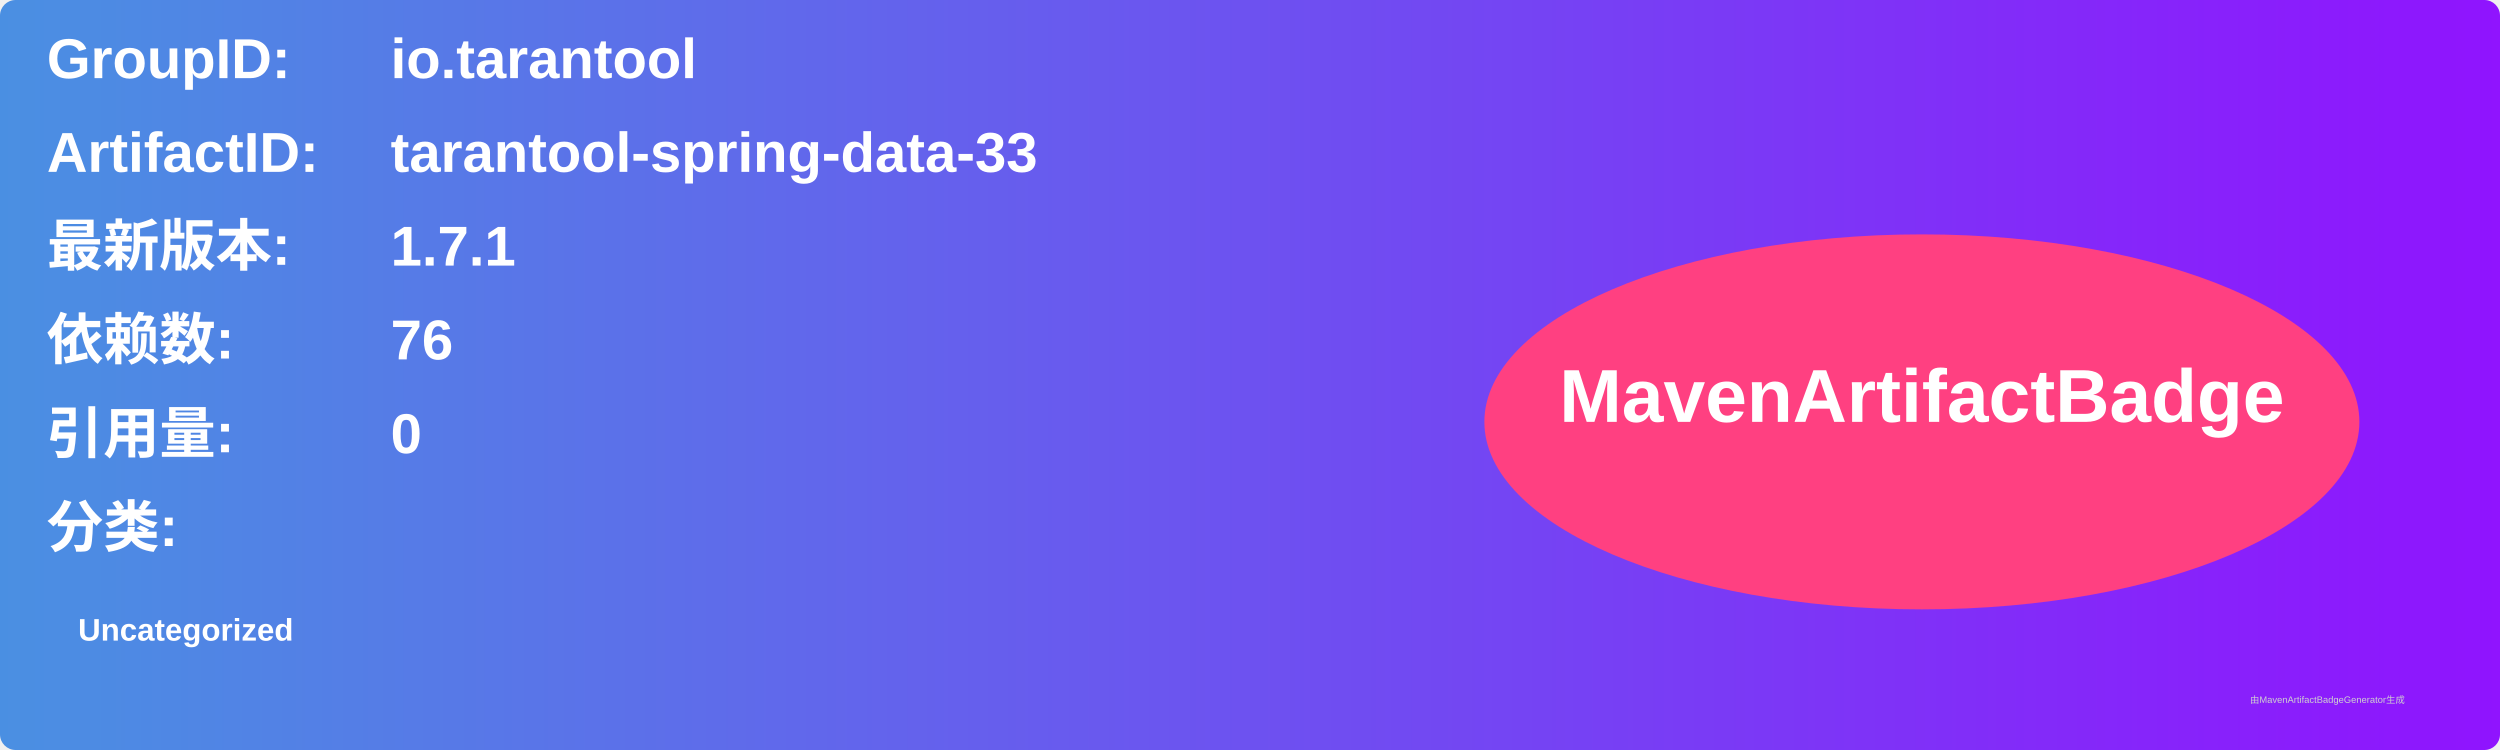
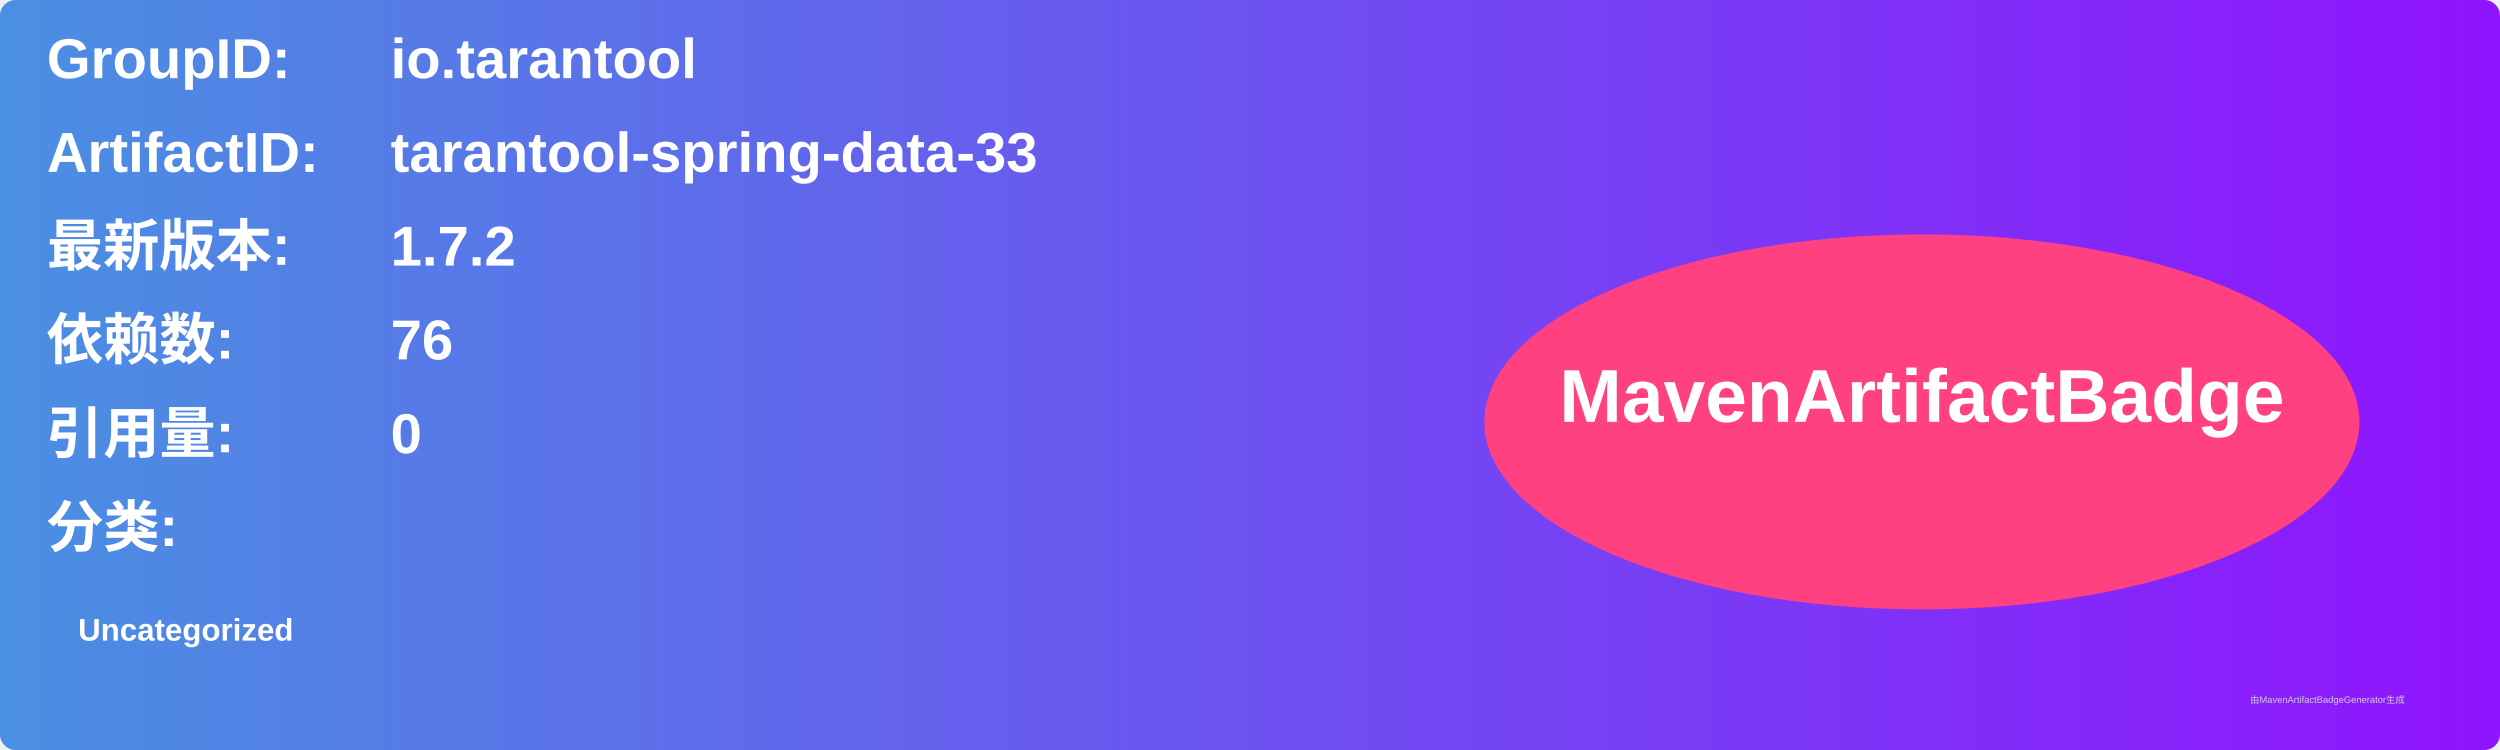
<svg xmlns="http://www.w3.org/2000/svg" width="800" height="240" viewBox="0 0 800 240">
  <linearGradient id="grad" x1="0%" y1="0%" x2="100%" y2="0%">
    <stop offset="0%" stop-color="#4a90e2" />
    <stop offset="100%" stop-color="#9013fe" />
  </linearGradient>
  <rect width="100%" height="100%" rx="5" ry="5" fill="url(#grad)" />
  <g transform="translate(15, 15)">
    <text x="0" y="10" font-family="Arial" font-size="18" fill="white" font-weight="bold" width="260">GroupID:</text>
    <text x="110" y="10" font-family="Arial" font-size="18" fill="white" font-weight="bold" width="460">io.tarantool</text>
    <text x="0" y="40" font-family="Arial" font-size="18" fill="white" font-weight="bold" width="260">ArtifactID:</text>
    <text x="110" y="40" font-family="Arial" font-size="18" fill="white" font-weight="bold" width="460">tarantool-spring-data-33</text>
    <text x="0" y="70" font-family="Arial" font-size="18" fill="white" font-weight="bold">最新版本:</text>
    <text x="110" y="70" font-family="Arial" font-size="18" fill="white" font-weight="bold">
-       <tspan font-weight="bold">1.7.1</tspan>
+       <tspan font-weight="bold">1.7.2</tspan>
    </text>
    <text x="0" y="100" font-family="Arial" font-size="18" fill="white" font-weight="bold">依赖数: </text>
    <text x="110" y="100" font-family="Arial" font-size="18" fill="white">
      <tspan font-weight="bold">76</tspan>
    </text>
    <text x="0" y="130" font-family="Arial" font-size="18" fill="white" font-weight="bold">引用量: </text>
    <text x="110" y="130" font-family="Arial" font-size="18" fill="white">
      <tspan font-weight="bold">0</tspan>
    </text>
    <text x="0" y="160" font-family="Arial" font-size="18" fill="white" font-weight="bold">分类:</text>
    <text x="10" y="190" font-family="Arial" font-size="10" fill="white">
      <tspan font-weight="bold">Uncategorized</tspan>
    </text>
    <ellipse cx="600" cy="120" rx="140" ry="60" fill="#ff4081" />
    <text x="600" y="120" text-anchor="middle" font-family="Arial" font-size="24" fill="white" font-weight="bold">MavenArtifactBadge</text>
  </g>
  <text x="720" y="225" font-family="Arial" font-size="3" fill="#d0d0d0">由MavenArtifactBadgeGenerator生成</text>
</svg>
